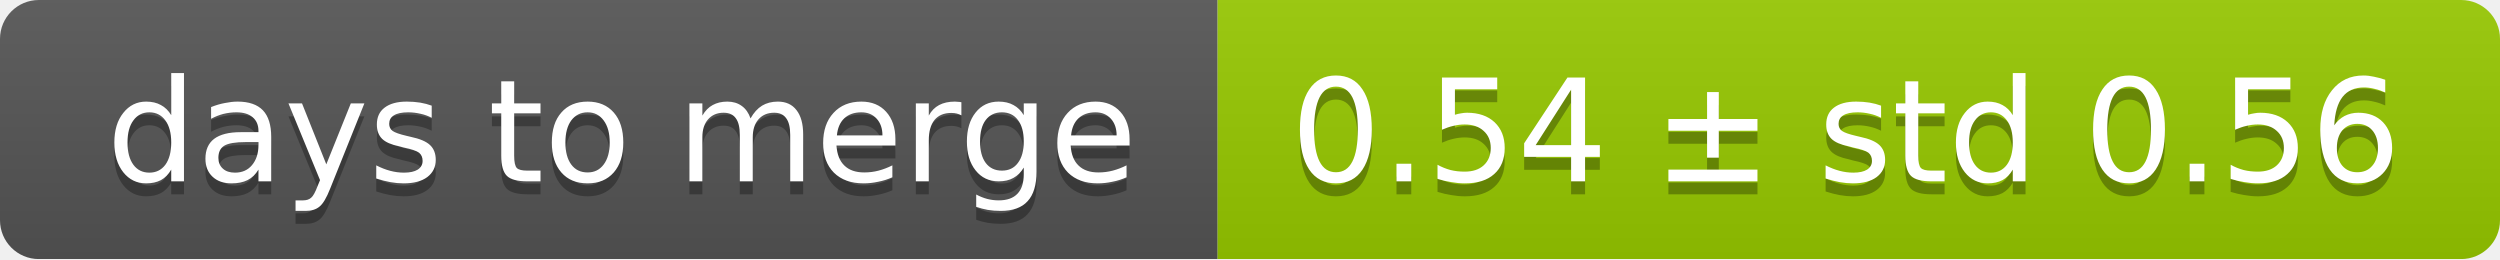
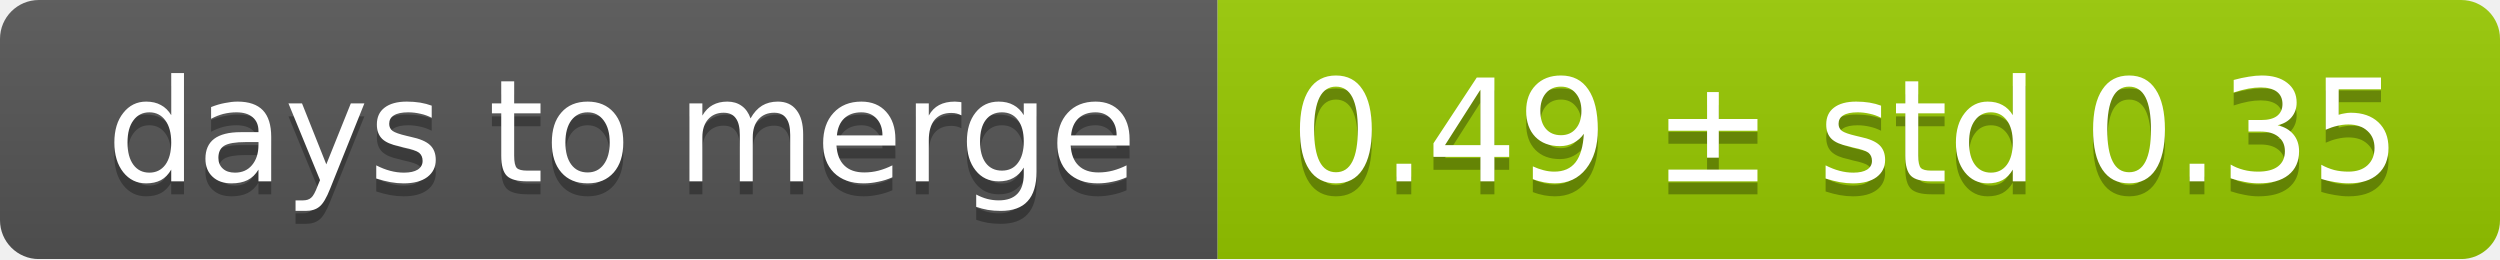
<svg xmlns="http://www.w3.org/2000/svg" width="193" height="20">
  <linearGradient id="smooth" x2="0" y2="100%">
    <stop offset="0" stop-color="#bbb" stop-opacity=".1" />
    <stop offset="1" stop-opacity=".1" />
  </linearGradient>
  <mask id="round">
    <rect width="193" height="20" rx="3" fill="#fff" />
  </mask>
  <g mask="url(#round)">
    <rect width="94" height="20" fill="#555" />
    <rect x="94" width="99" height="20" fill="#97ca00" />
    <rect width="193" height="20" fill="url(#smooth)" />
  </g>
  <g fill="#fff" text-anchor="middle" font-family="DejaVu Sans,Verdana,Geneva,sans-serif" font-size="11">
    <text x="48" y="15" fill="#010101" fill-opacity=".3">days to merge</text>
    <text x="48" y="14">days to merge</text>
-     <text x="142.5" y="15" fill="#010101" fill-opacity=".3">0.54 ± std 0.56</text>
-     <text x="142.5" y="14">0.54 ± std 0.56</text>
+     <text x="142.5" y="15" fill="#010101" fill-opacity=".3">0.49 ± std 0.35</text>
+     <text x="142.5" y="14">0.49 ± std 0.35</text>
  </g>
</svg>
